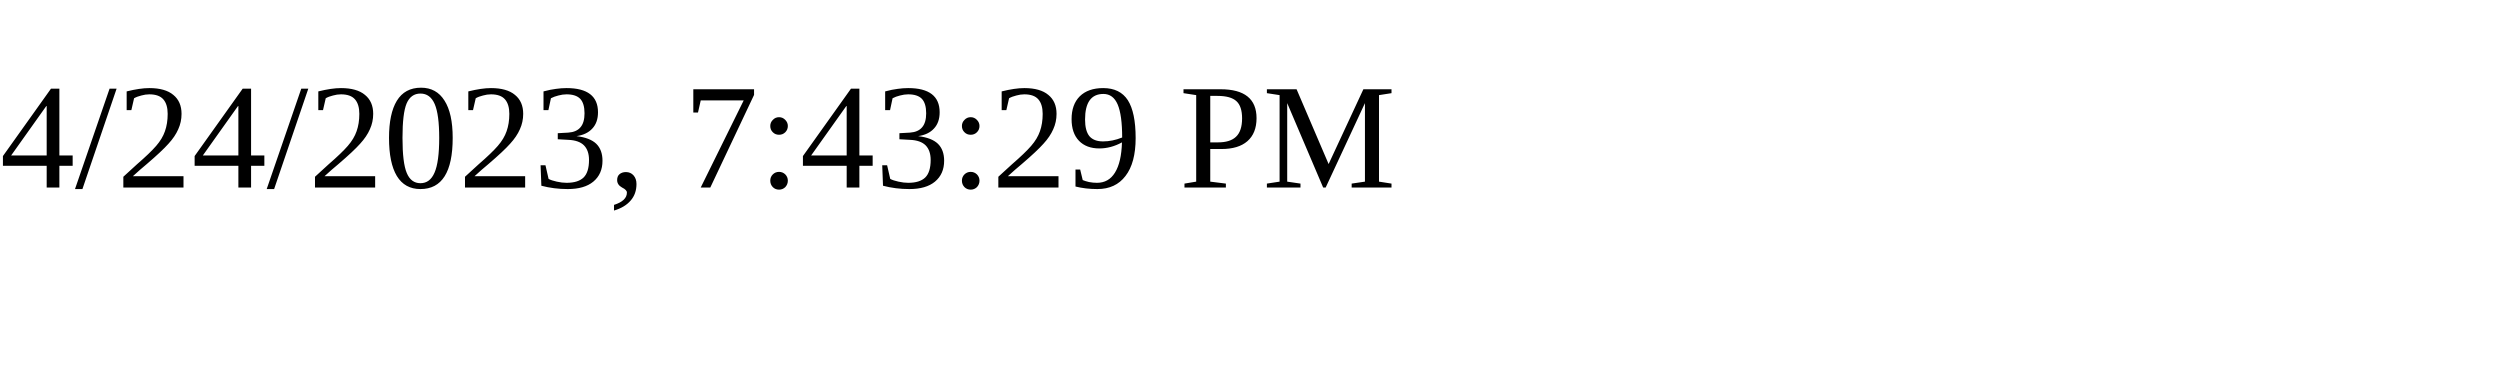
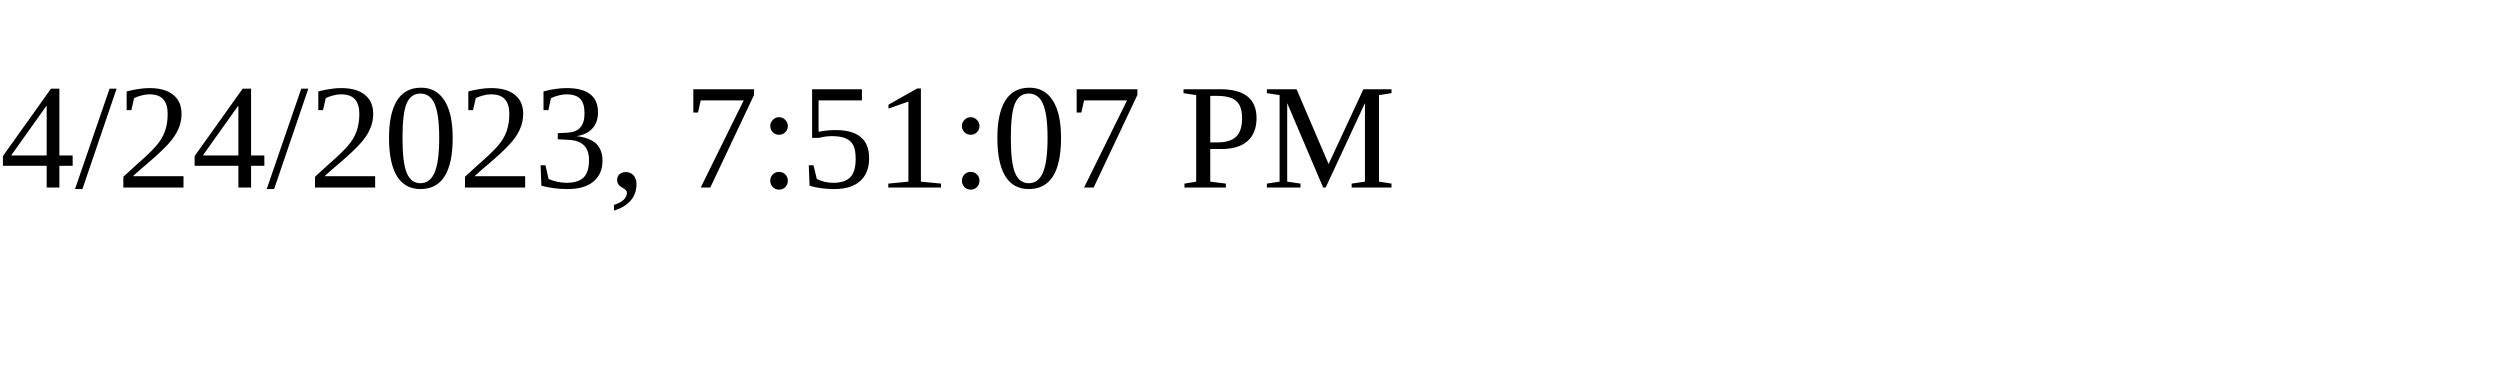
<svg xmlns="http://www.w3.org/2000/svg" height="30" width="200">
-   <text x="0" y="15">4/24/2023, 7:43:29 PM</text>
+   <text x="0" y="15">4/24/2023, 7:51:07 PM</text>
</svg>
